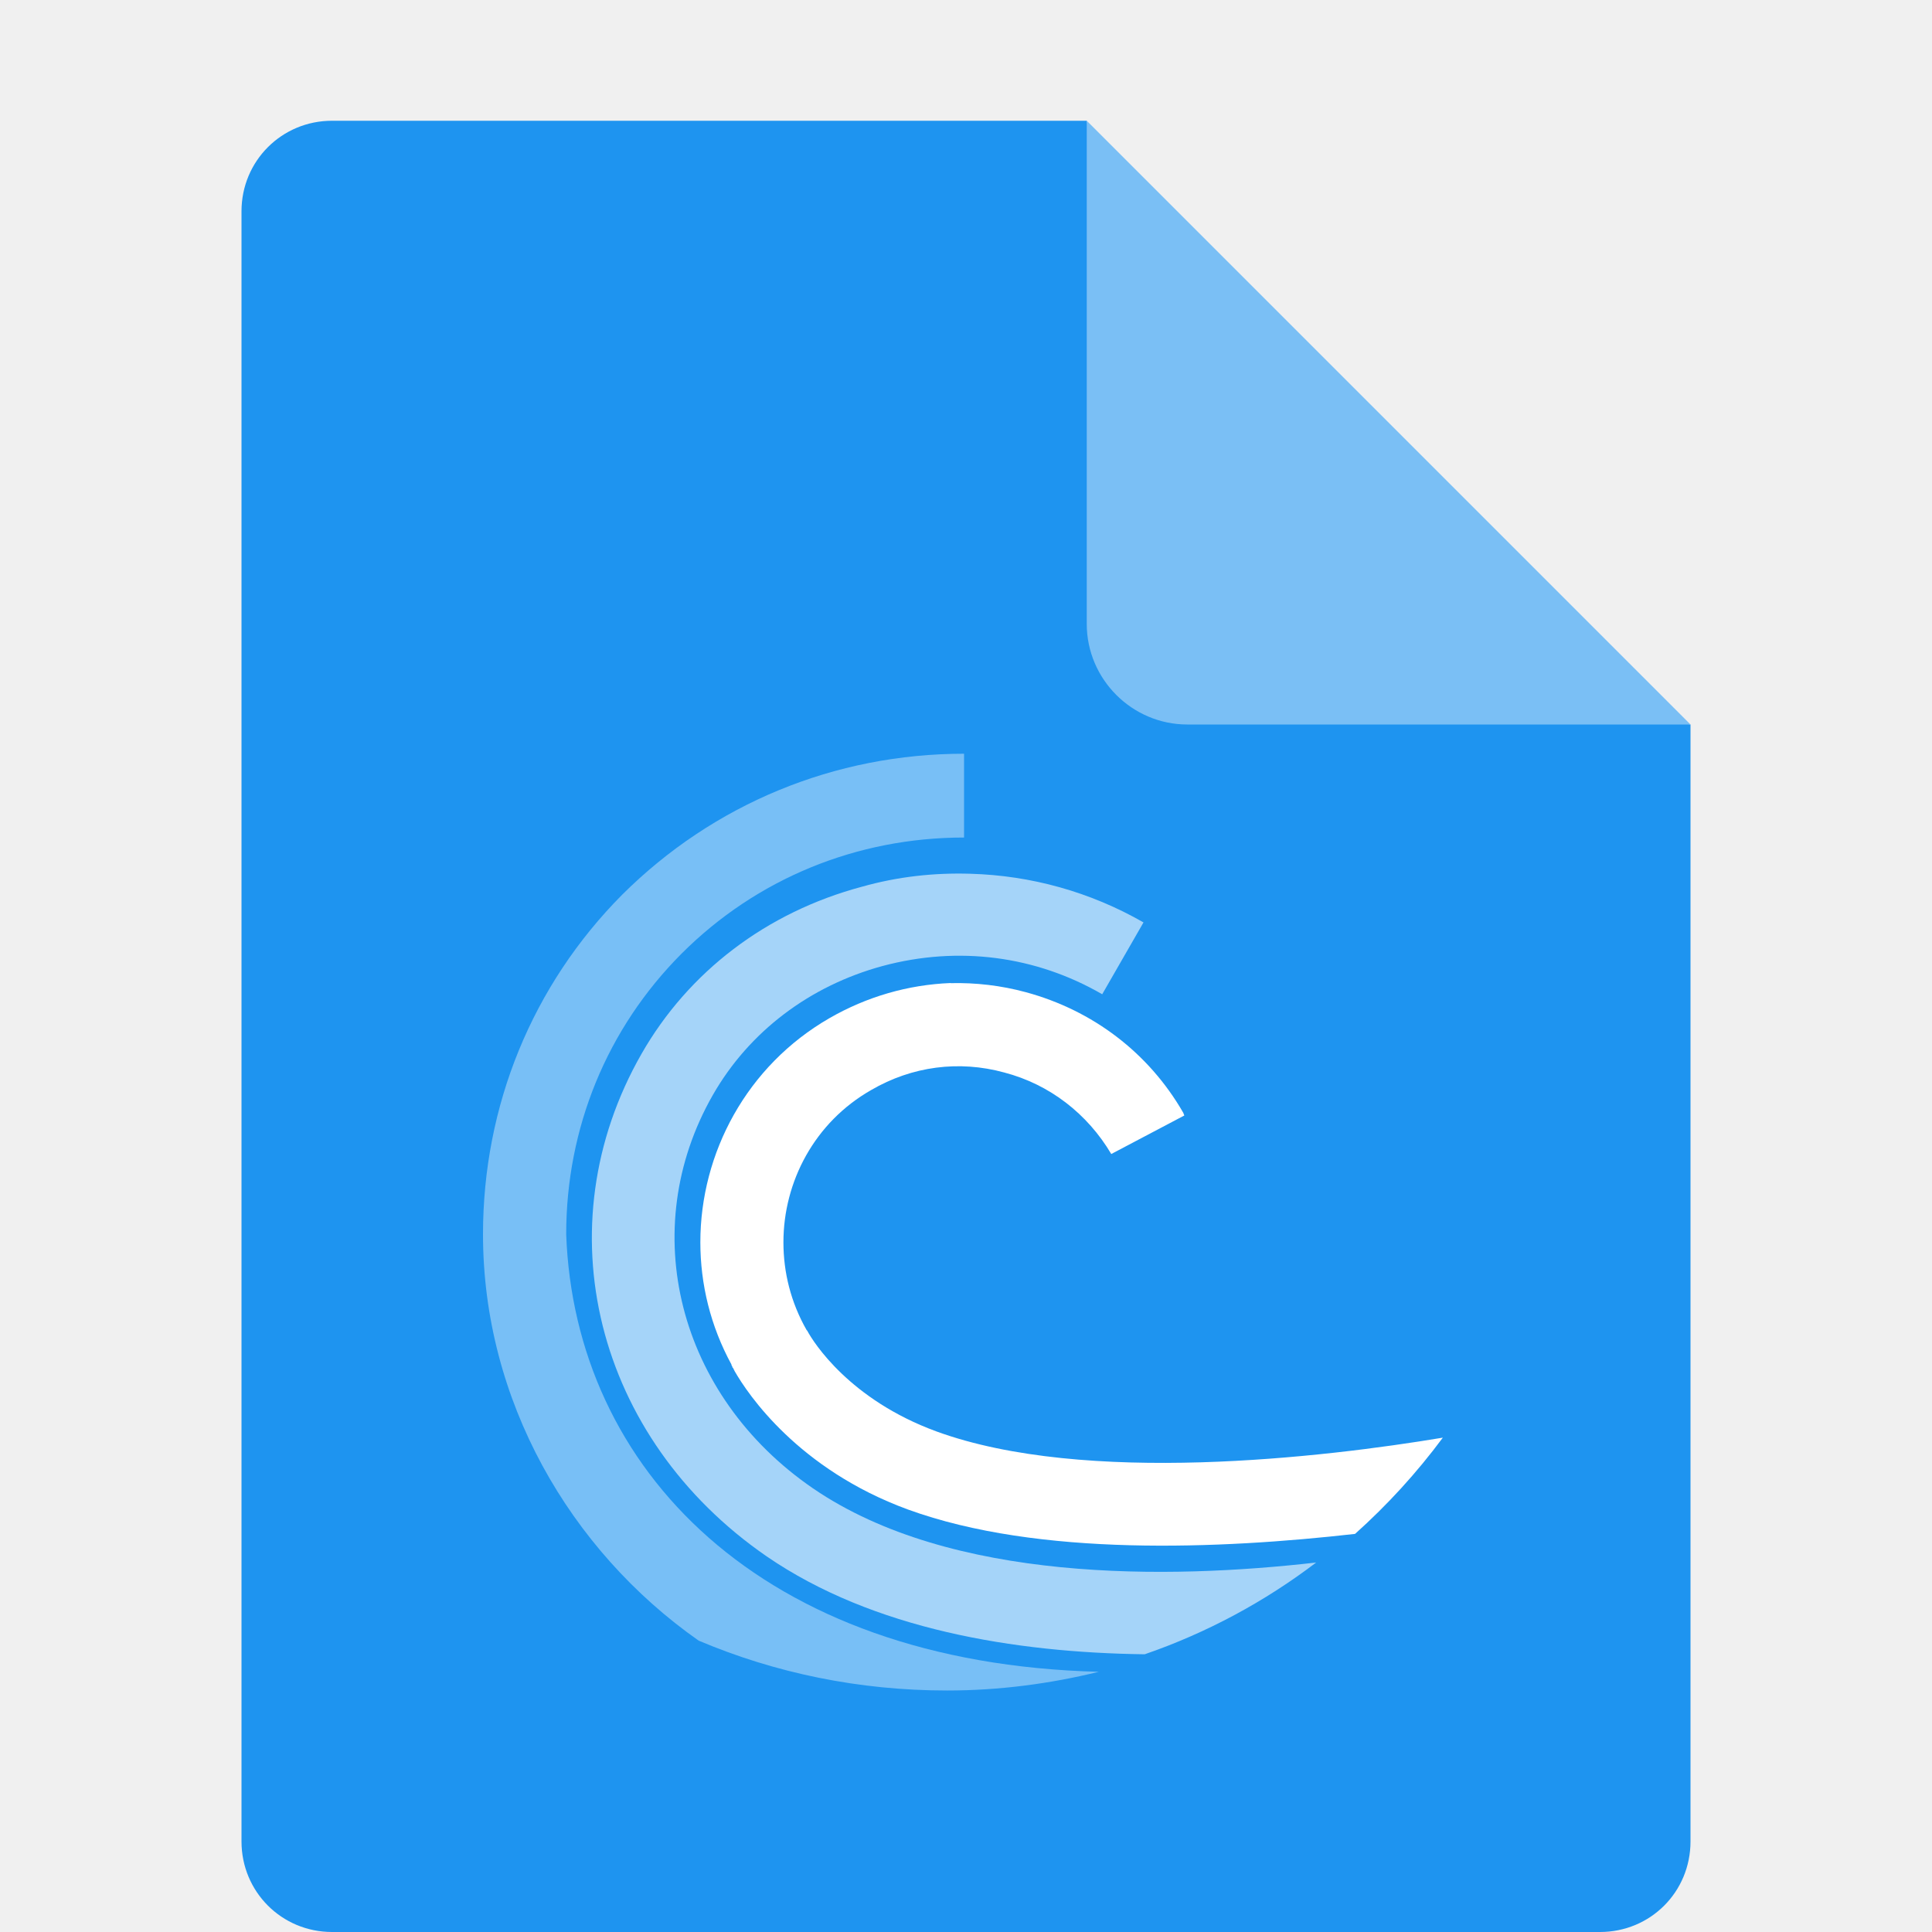
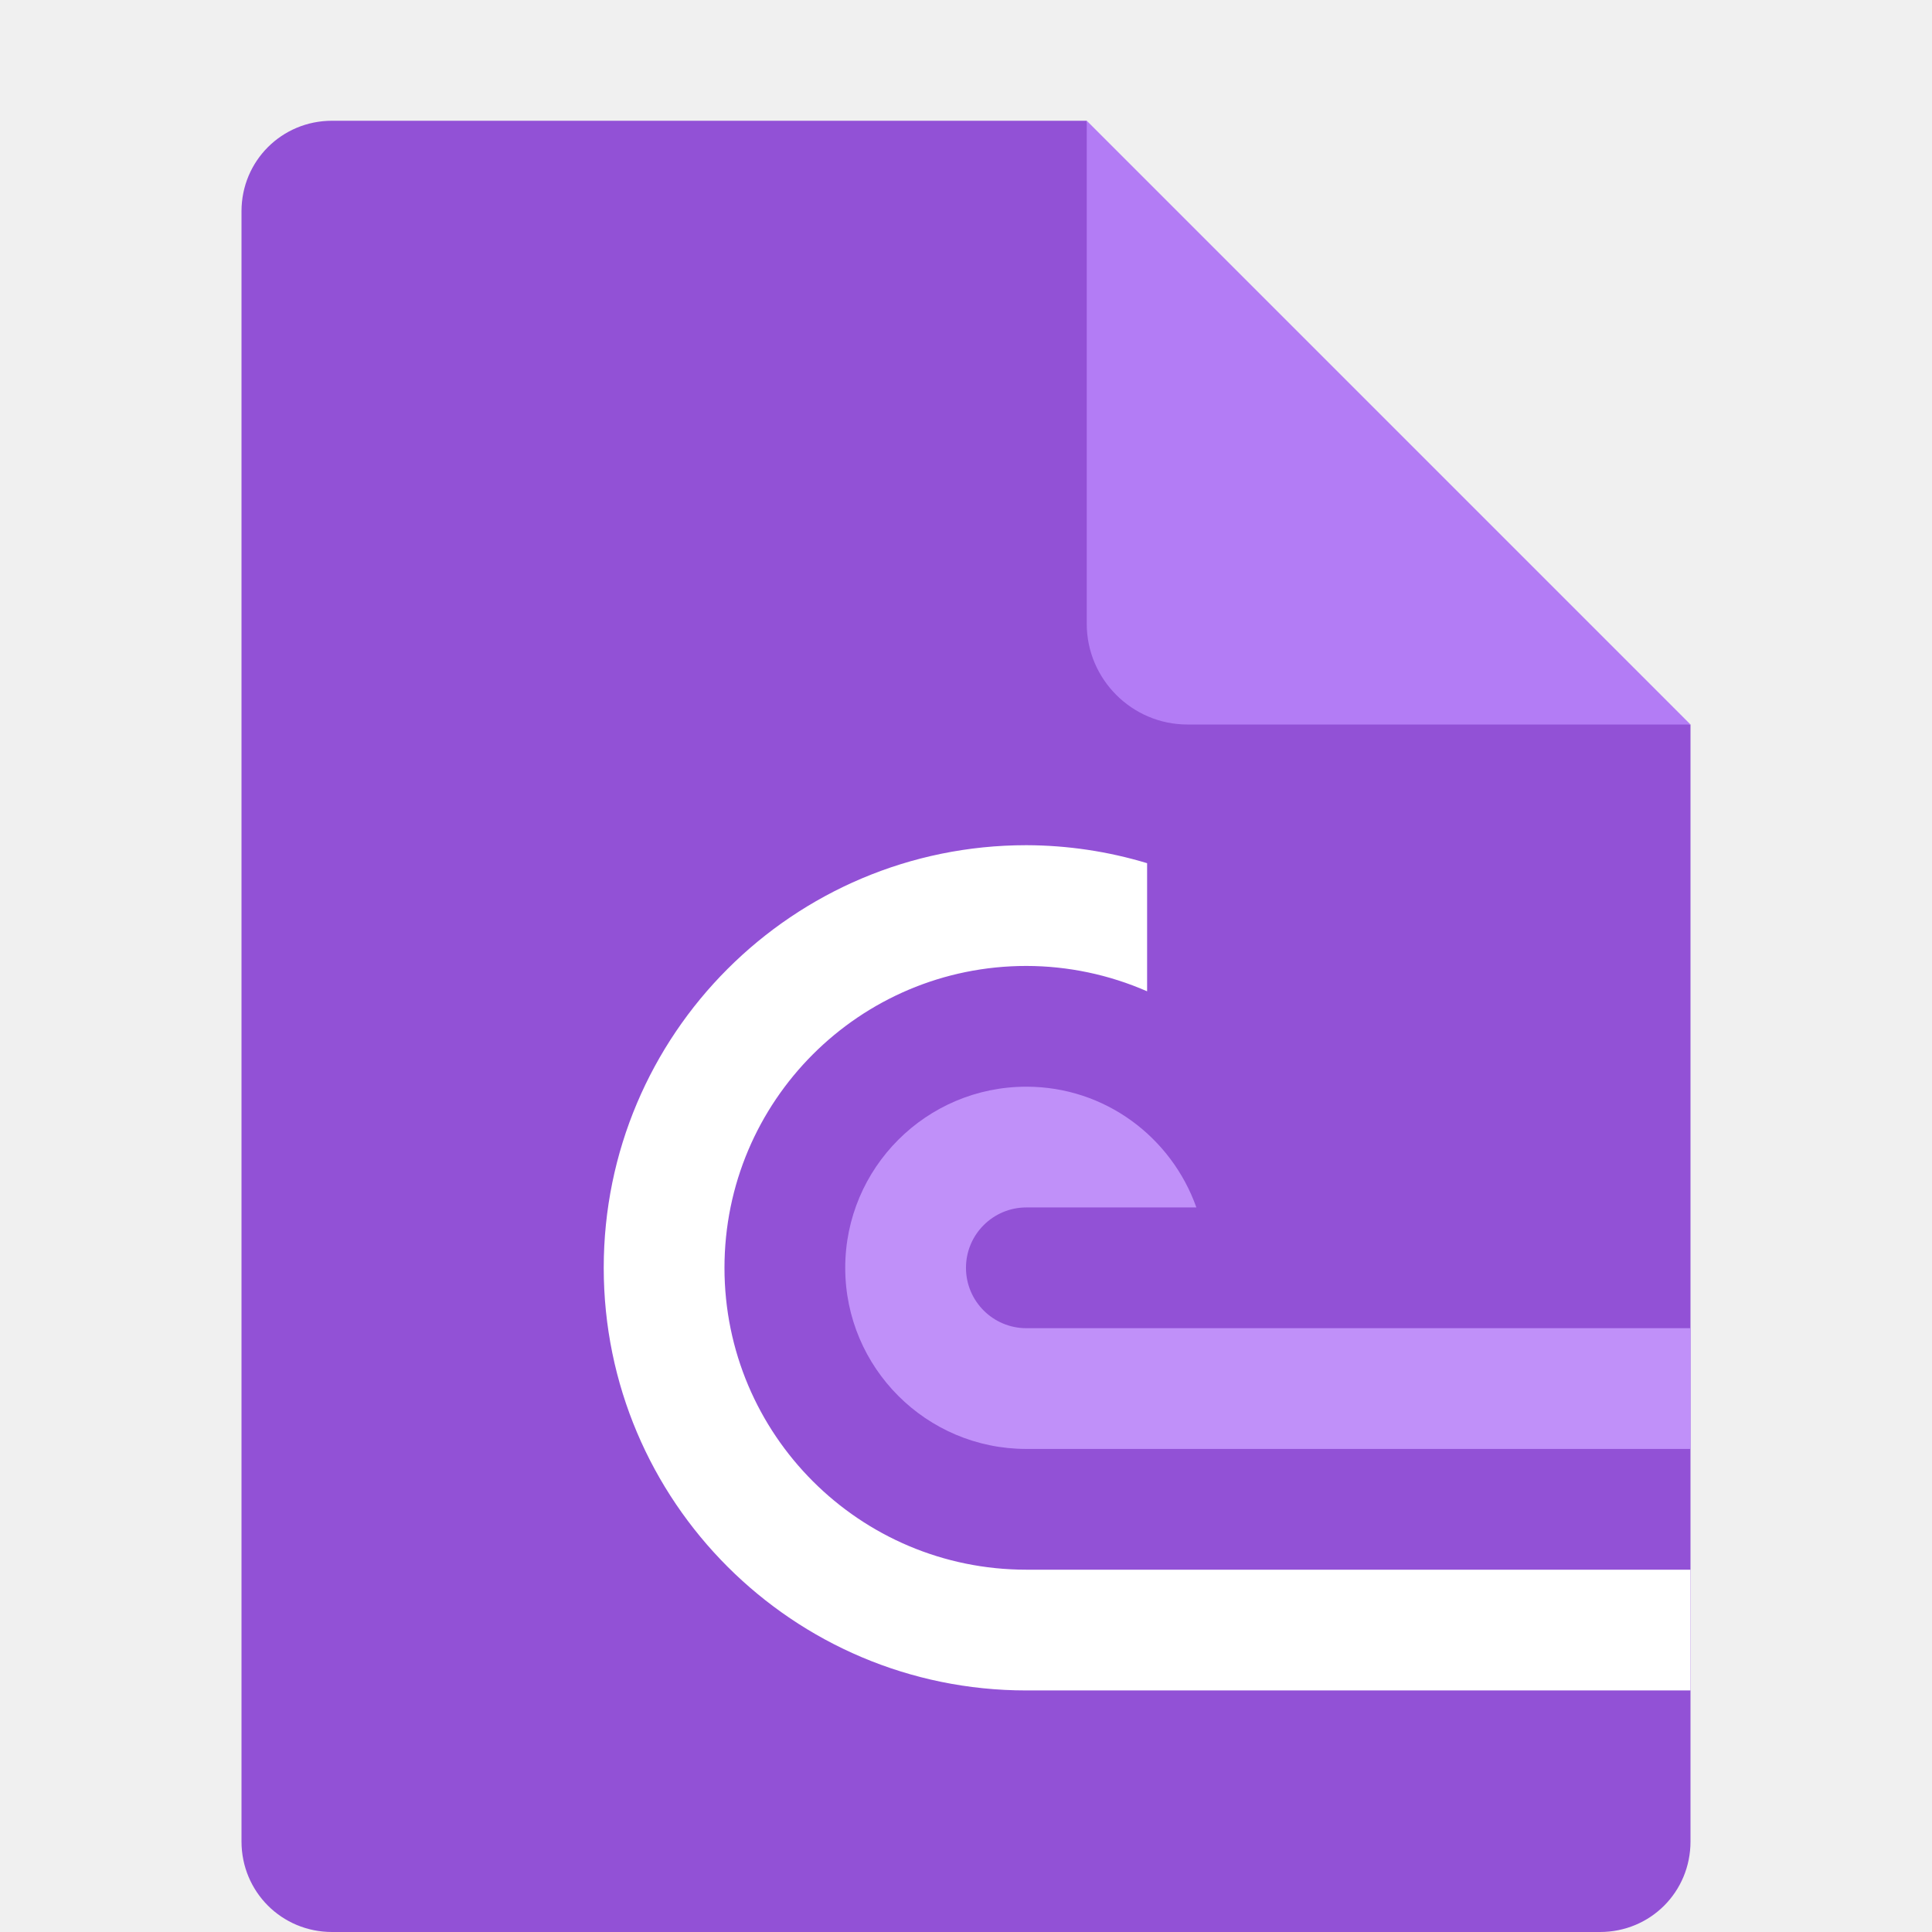
<svg xmlns="http://www.w3.org/2000/svg" width="16" height="16" version="1.1" viewBox="0 0 16 16">
-   <path fill="#1e94f0" d="m2.75 1c-0.417 0-0.75 0.333-0.75 0.75v13.5c0 0.417 0.333 0.75 0.75 0.75h10.5c0.418 0 0.75-0.332 0.75-0.75v-9.25l-4.125-0.875-0.875-4.125z" />
-   <path fill="#7abff5" d="m9 1v4.167c0 0.458 0.375 0.833 0.833 0.833h4.167z" />
-   <g fill="#fff" transform="translate(-.1 .10005)">
-     <path opacity=".4" d="m8.084 6.142c-1.073 0-2.077 0.417-2.831 1.167-0.745 0.75-1.153 1.748-1.153 2.813 0 1.373 0.717 2.615 1.786 3.365 0.633 0.268 1.327 0.413 2.058 0.413 0.431 0 0.853-0.056 1.256-0.155-2.803-0.071-4.341-1.682-4.411-3.623 0-0.881 0.338-1.706 0.956-2.325 0.619-0.619 1.448-0.961 2.339-0.961z" />
-     <path opacity=".6" d="m8.136 7.136c-0.3-0.009-0.6 0.023-0.9 0.108-0.788 0.211-1.434 0.703-1.823 1.383-0.82 1.434-0.384 3.183 1.036 4.162 0.881 0.605 2.053 0.797 3.131 0.811 0.516-0.178 0.994-0.436 1.42-0.76-1.223 0.14-3.023 0.169-4.167-0.614-1.12-0.768-1.467-2.142-0.83-3.257 0.3-0.525 0.802-0.905 1.406-1.069 0.628-0.169 1.27-0.084 1.819 0.234l0.342-0.595c-0.441-0.253-0.933-0.389-1.434-0.403z" />
-     <path d="m7.972 8.041c-0.352 0.014-0.694 0.113-1.003 0.291-0.684 0.394-1.069 1.116-1.069 1.856 0 0.347 0.084 0.694 0.258 1.013v0.005s0.005 0.009 0.009 0.014h-0.005s0.005 0.005 0.009 0.009c0.005 0.009 0.014 0.028 0.014 0.028 0.108 0.188 0.525 0.811 1.434 1.144 1.083 0.394 2.587 0.328 3.703 0.202 0.267-0.239 0.511-0.506 0.727-0.797-0.984 0.164-2.963 0.398-4.195-0.052-0.717-0.263-1.017-0.736-1.069-0.834l-0.005-0.005c-0.131-0.23-0.192-0.478-0.192-0.727 0-0.502 0.258-0.994 0.727-1.261 0.338-0.197 0.727-0.248 1.102-0.145 0.375 0.098 0.689 0.342 0.886 0.675l0.605-0.319-0.009-0.023c-0.286-0.497-0.75-0.848-1.303-0.998-0.206-0.056-0.417-0.08-0.623-0.075z" />
+   <path style="fill:#9251d6" d="m2.75 1c-0.417 0-0.75 0.333-0.75 0.75v13.5c0 0.417 0.333 0.75 0.75 0.75h10.5c0.418 0 0.75-0.332 0.75-0.75v-9.25l-4.125-0.875-0.875-4.125z" />
+   <path style="fill:#b37cf5" d="m9 1v4.167c0 0.458 0.375 0.833 0.833 0.833h4.167z" />
+   <g transform="translate(0.3898305,-0.008475)">
+     <path style="fill:#ffffff" d="m 8.11,7.008 c -1.933,0 -3.5,1.567 -3.5,3.5 0,1.933 1.567,3.5 3.5,3.5 H 13.61 v -1 H 8.11 c -1.381,0 -2.5,-1.119 -2.5,-2.5 0,-1.381 1.119,-2.5 2.5,-2.5 0.344,3.94e-4 0.685,0.072 1,0.21 v -1.061 c -0.324,-0.098 -0.661,-0.148 -1,-0.149 z" />
+     <path style="fill:#c090f9" d="m 8.11,9.008 c -0.828,0 -1.5,0.672 -1.5,1.5 0,0.828 0.672,1.5 1.5,1.5 H 13.61 v -1 h -2.5 -1.588 -1.412 c -0.276,0 -0.5,-0.224 -0.5,-0.5 0,-0.276 0.224,-0.5 0.5,-0.5 h 1.408 C 9.312,9.427 8.762,9.008 8.11,9.008 Z" />
  </g>
</svg>
